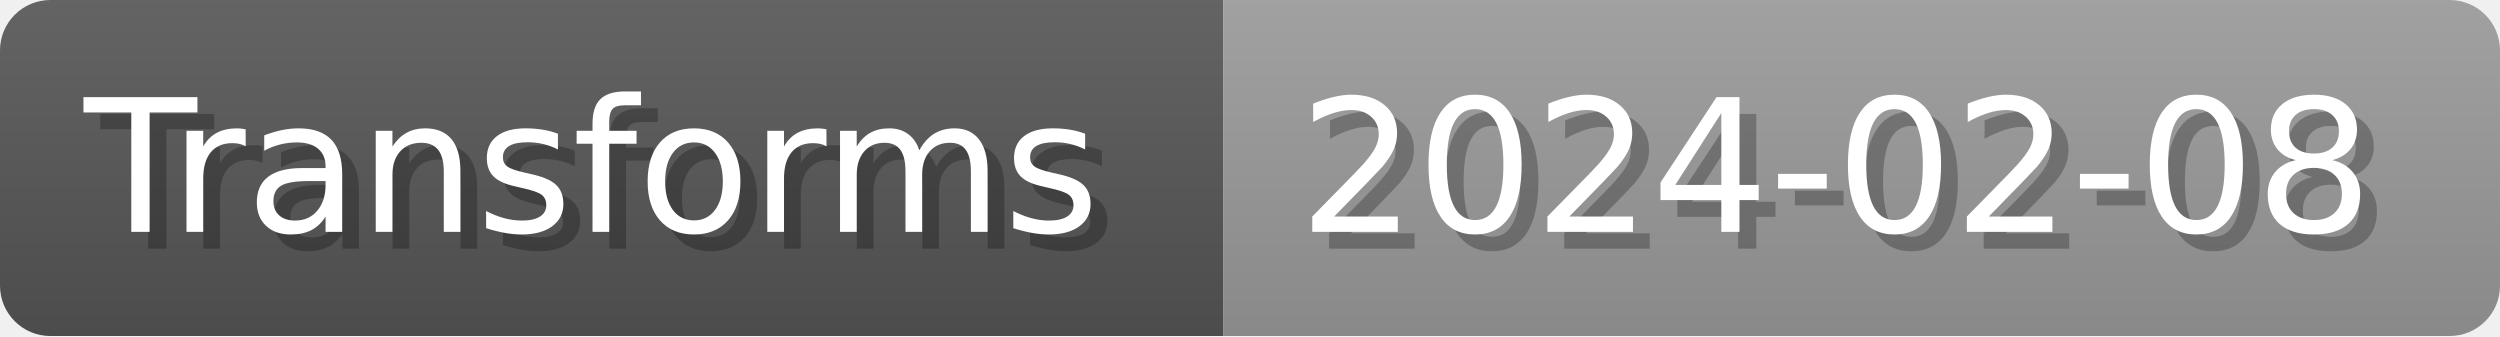
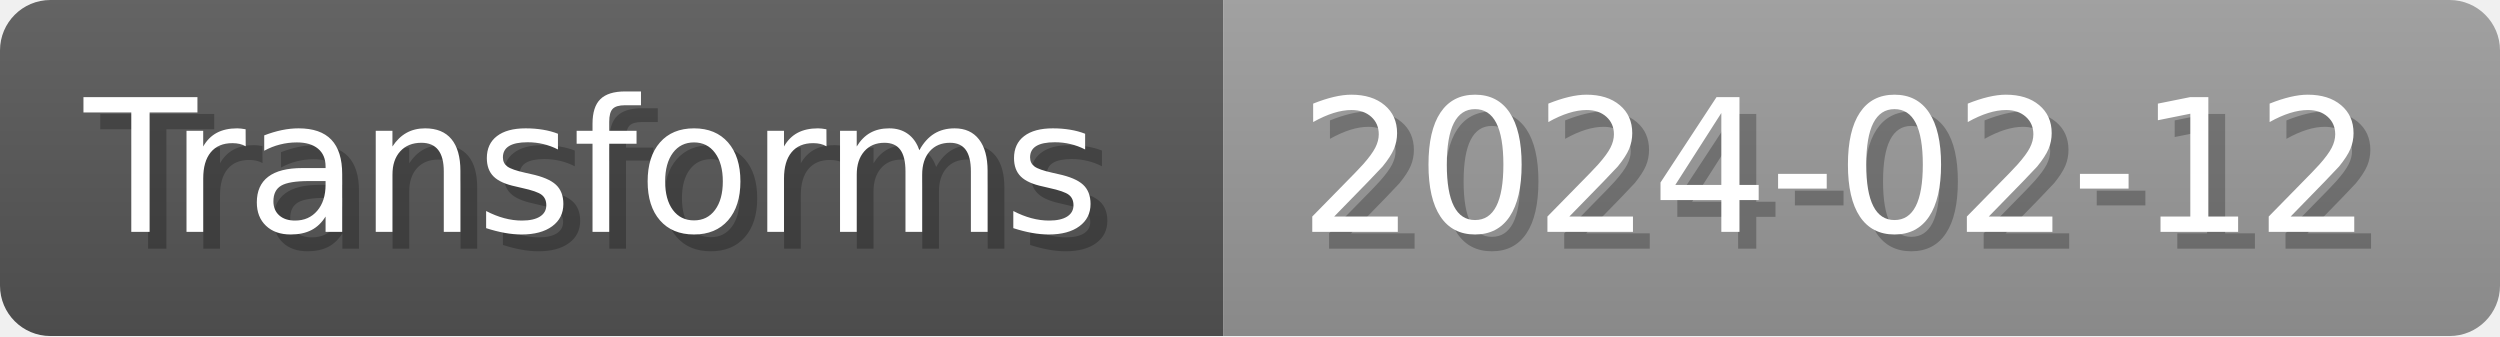
- <svg xmlns="http://www.w3.org/2000/svg" width="148.8" height="20" viewBox="0 0 1488 200" role="img" aria-label="Transforms: 2024-02-08">
+ <svg xmlns="http://www.w3.org/2000/svg" width="148.8" height="20" viewBox="0 0 1488 200" role="img" aria-label="Transforms: 2024-02-12">
  <linearGradient id="a" x2="0" y2="100%">
    <stop offset="0" stop-opacity=".1" stop-color="#EEE" />
    <stop offset="1" stop-opacity=".1" />
  </linearGradient>
  <mask id="m">
    <rect width="1488" height="200" rx="30" fill="#FFF" />
  </mask>
  <g mask="url(#m)">
    <rect width="728" height="200" fill="#555" />
    <rect width="760" height="200" fill="#999" x="728" />
    <rect width="1488" height="200" fill="url(#a)" />
  </g>
  <g aria-hidden="true" fill="#fff" text-anchor="start" font-family="Verdana,DejaVu Sans,sans-serif" font-size="110">
    <text x="60" y="148" textLength="628" fill="#000" opacity="0.25">Transforms</text>
    <text x="50" y="138" textLength="628">Transforms</text>
-     <text x="783" y="148" textLength="660" fill="#000" opacity="0.25">2024-02-08</text>
-     <text x="773" y="138" textLength="660">2024-02-08</text>
+     <text x="783" y="148" textLength="660" fill="#000" opacity="0.25">2024-02-12</text>
+     <text x="773" y="138" textLength="660">2024-02-12</text>
  </g>
</svg>
